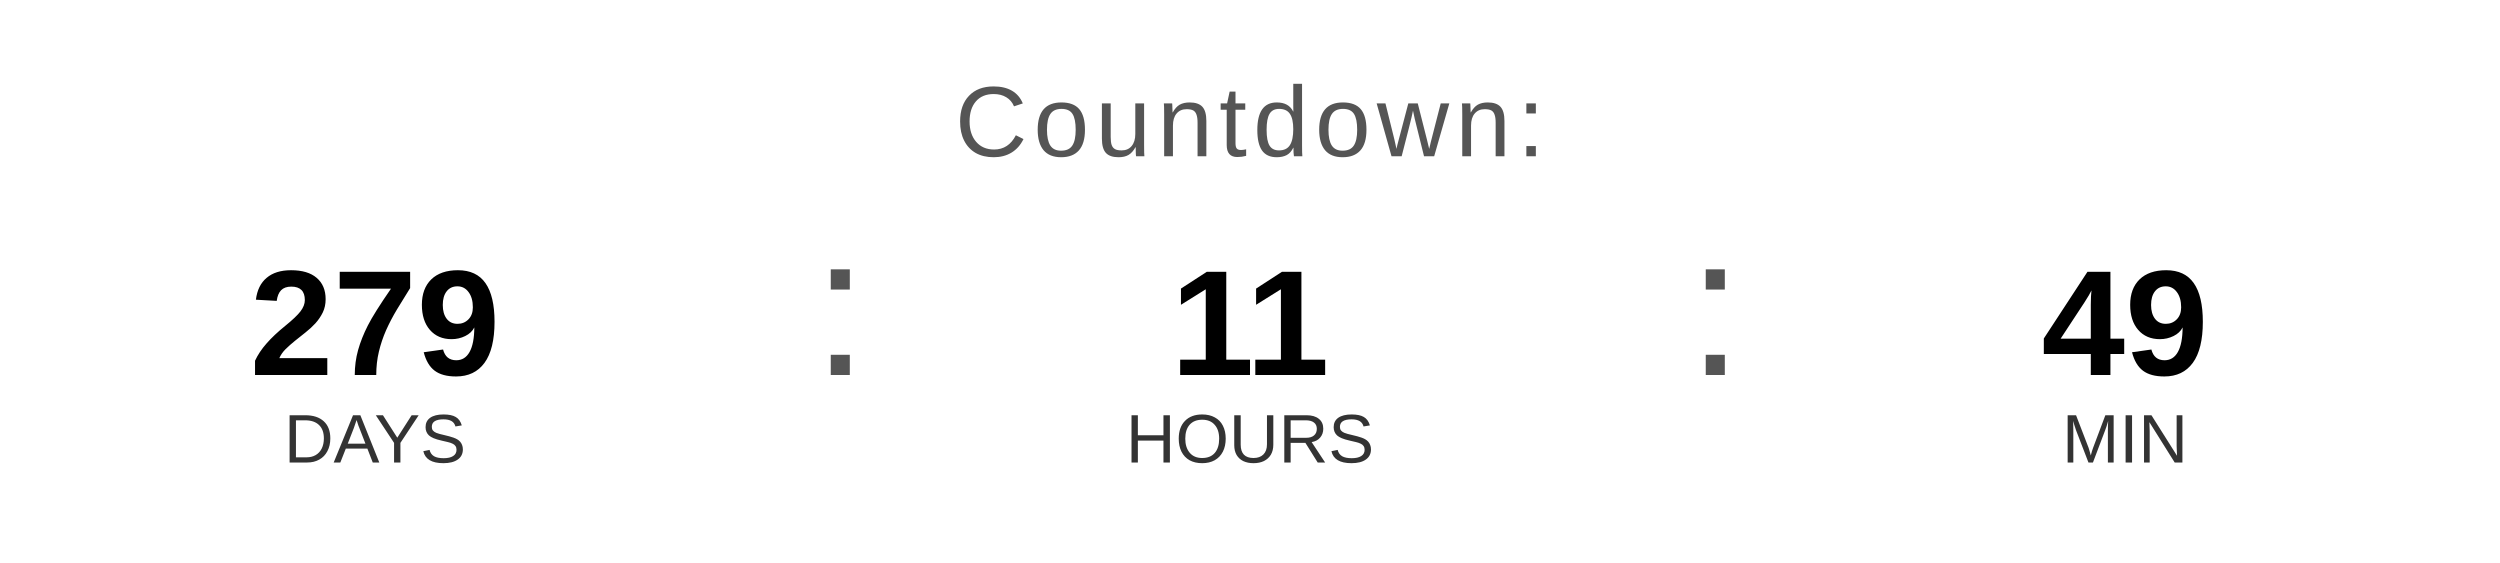
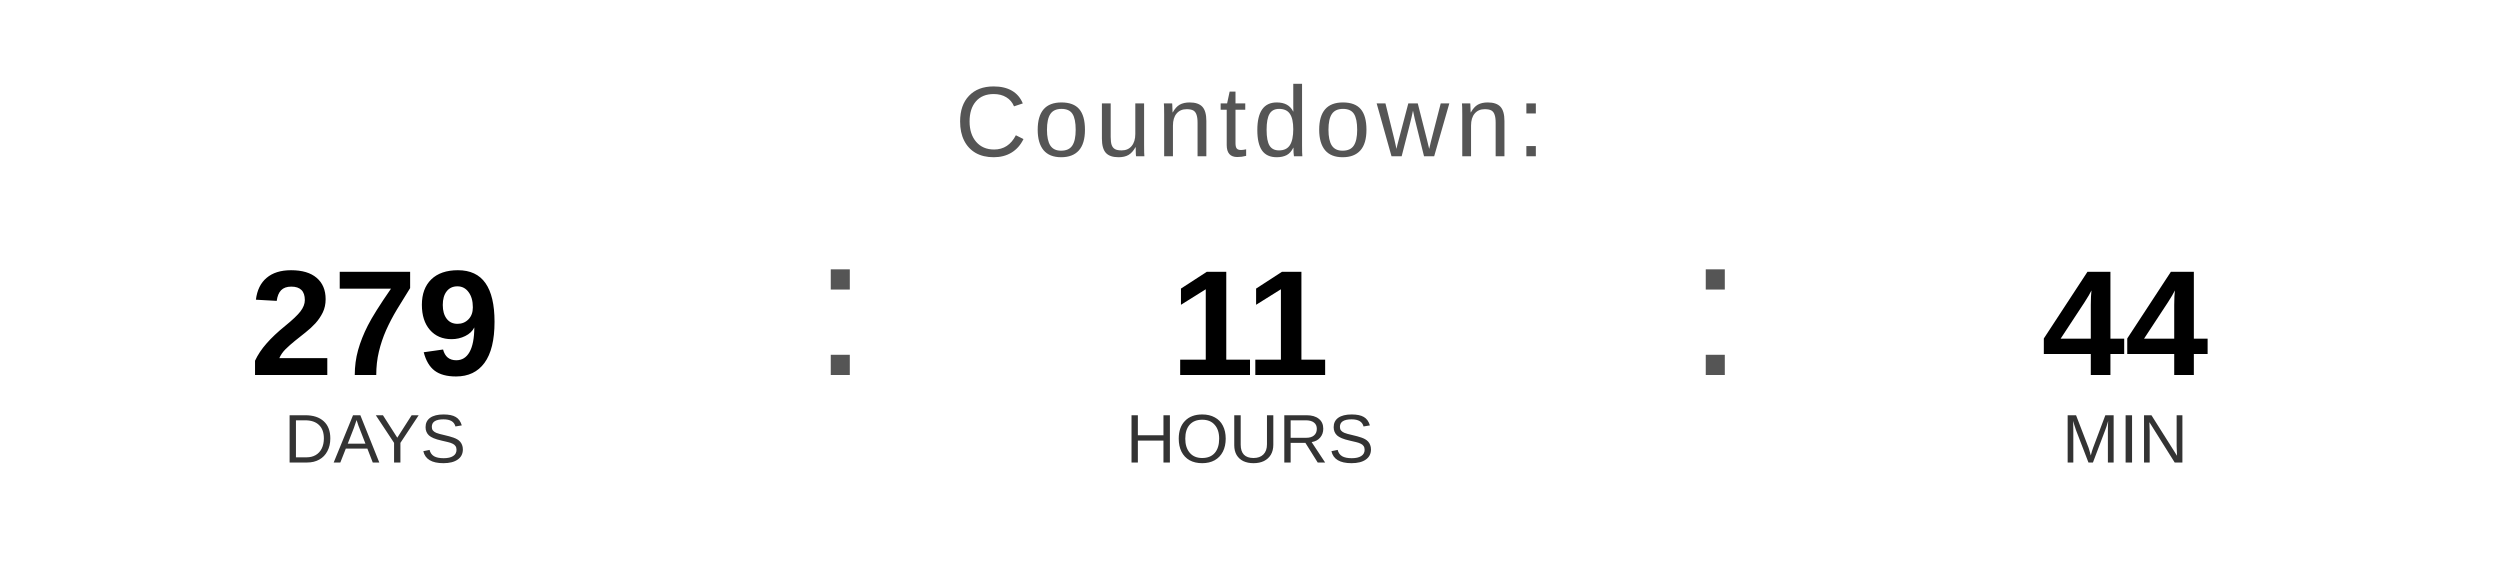
<svg xmlns="http://www.w3.org/2000/svg" width="400" height="90" viewBox="0 0 400 90">
  <text x="200" y="25" font-family="Arial, Helvetica, sans-serif" font-size="16" fill="#555555" text-anchor="middle" letter-spacing="1">
    Countdown:
  </text>
  <text x="60" y="60" font-family="Arial, Helvetica, sans-serif" font-size="24" font-weight="bold" fill="#000000" text-anchor="middle">279</text>
  <text x="60" y="74" font-family="Arial, Helvetica, sans-serif" font-size="11" fill="#333333" text-anchor="middle">DAYS</text>
  <text x="130" y="60" font-family="Arial, sans-serif" font-size="32" fill="#555555">:</text>
  <text x="200" y="60" font-family="Arial, Helvetica, sans-serif" font-size="24" font-weight="bold" fill="#000000" text-anchor="middle">11</text>
  <text x="200" y="74" font-family="Arial, Helvetica, sans-serif" font-size="11" fill="#333333" text-anchor="middle">HOURS</text>
  <text x="270" y="60" font-family="Arial, sans-serif" font-size="32" fill="#555555">:</text>
-   <text x="340" y="60" font-family="Arial, Helvetica, sans-serif" font-size="24" font-weight="bold" fill="#000000" text-anchor="middle">49</text>
+   <text x="340" y="60" font-family="Arial, Helvetica, sans-serif" font-size="24" font-weight="bold" fill="#000000" text-anchor="middle">44</text>
  <text x="340" y="74" font-family="Arial, Helvetica, sans-serif" font-size="11" fill="#333333" text-anchor="middle">MIN</text>
</svg>
